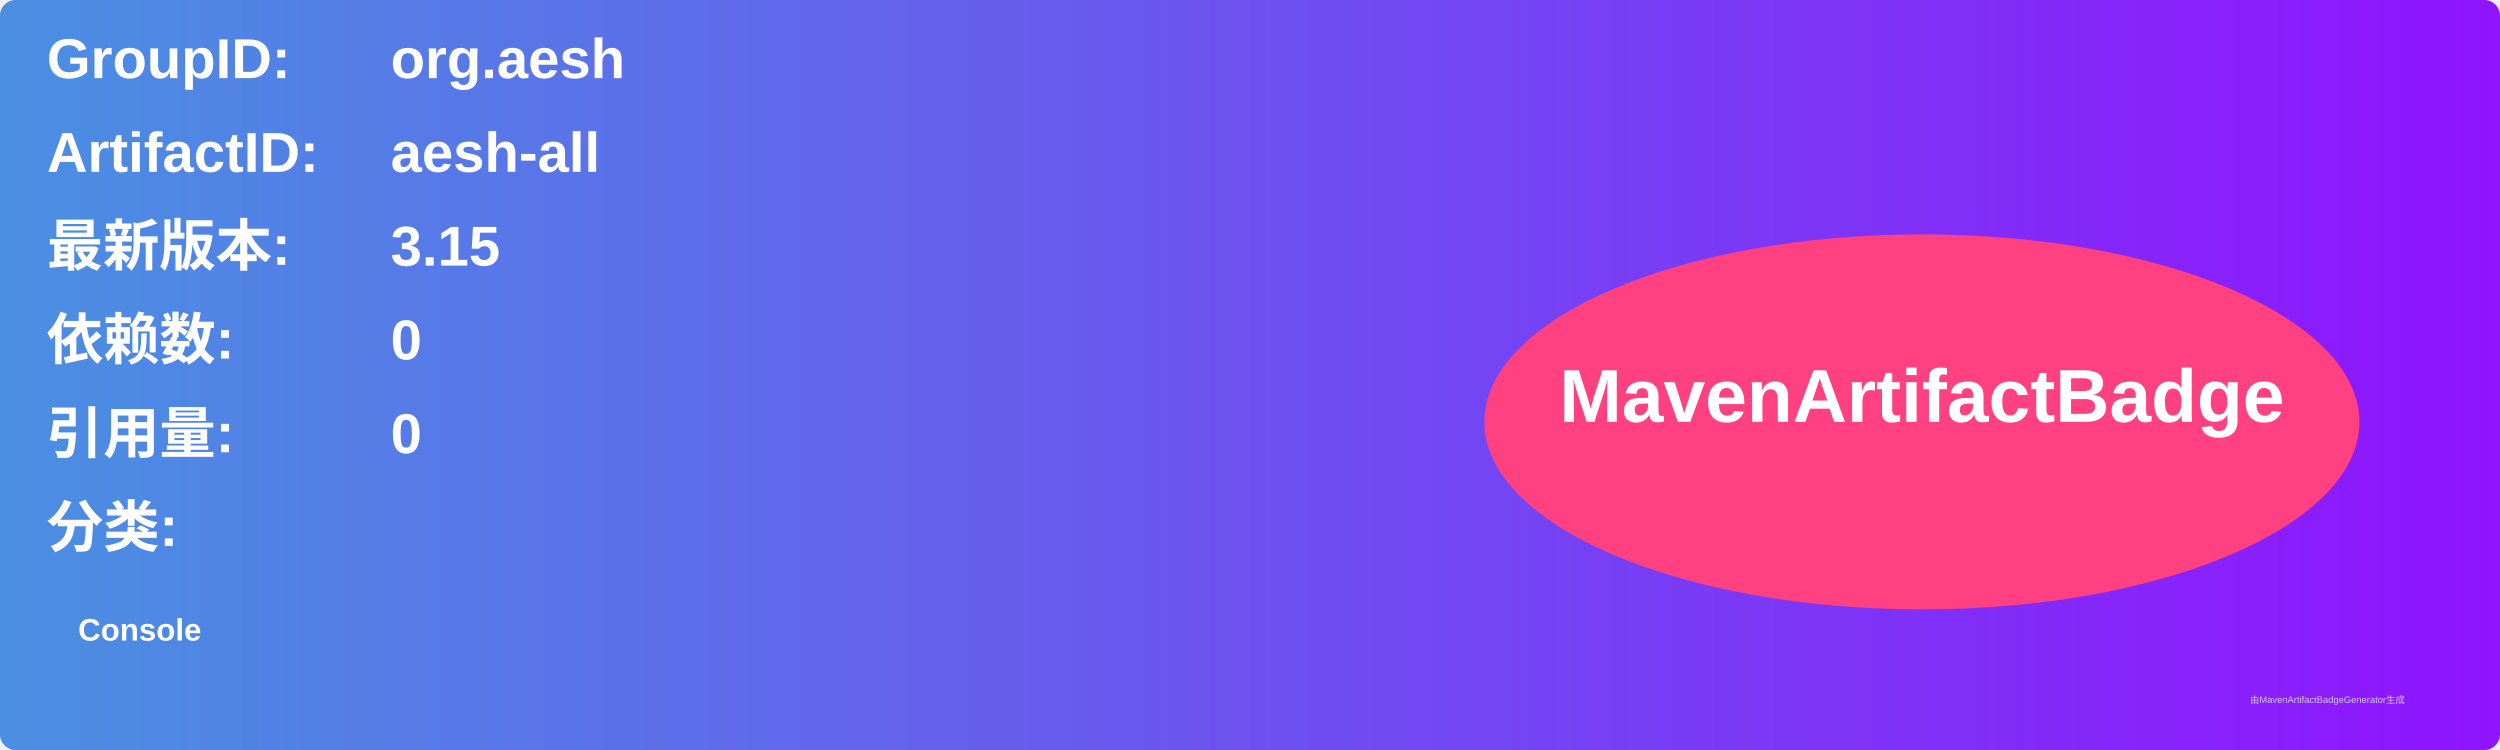
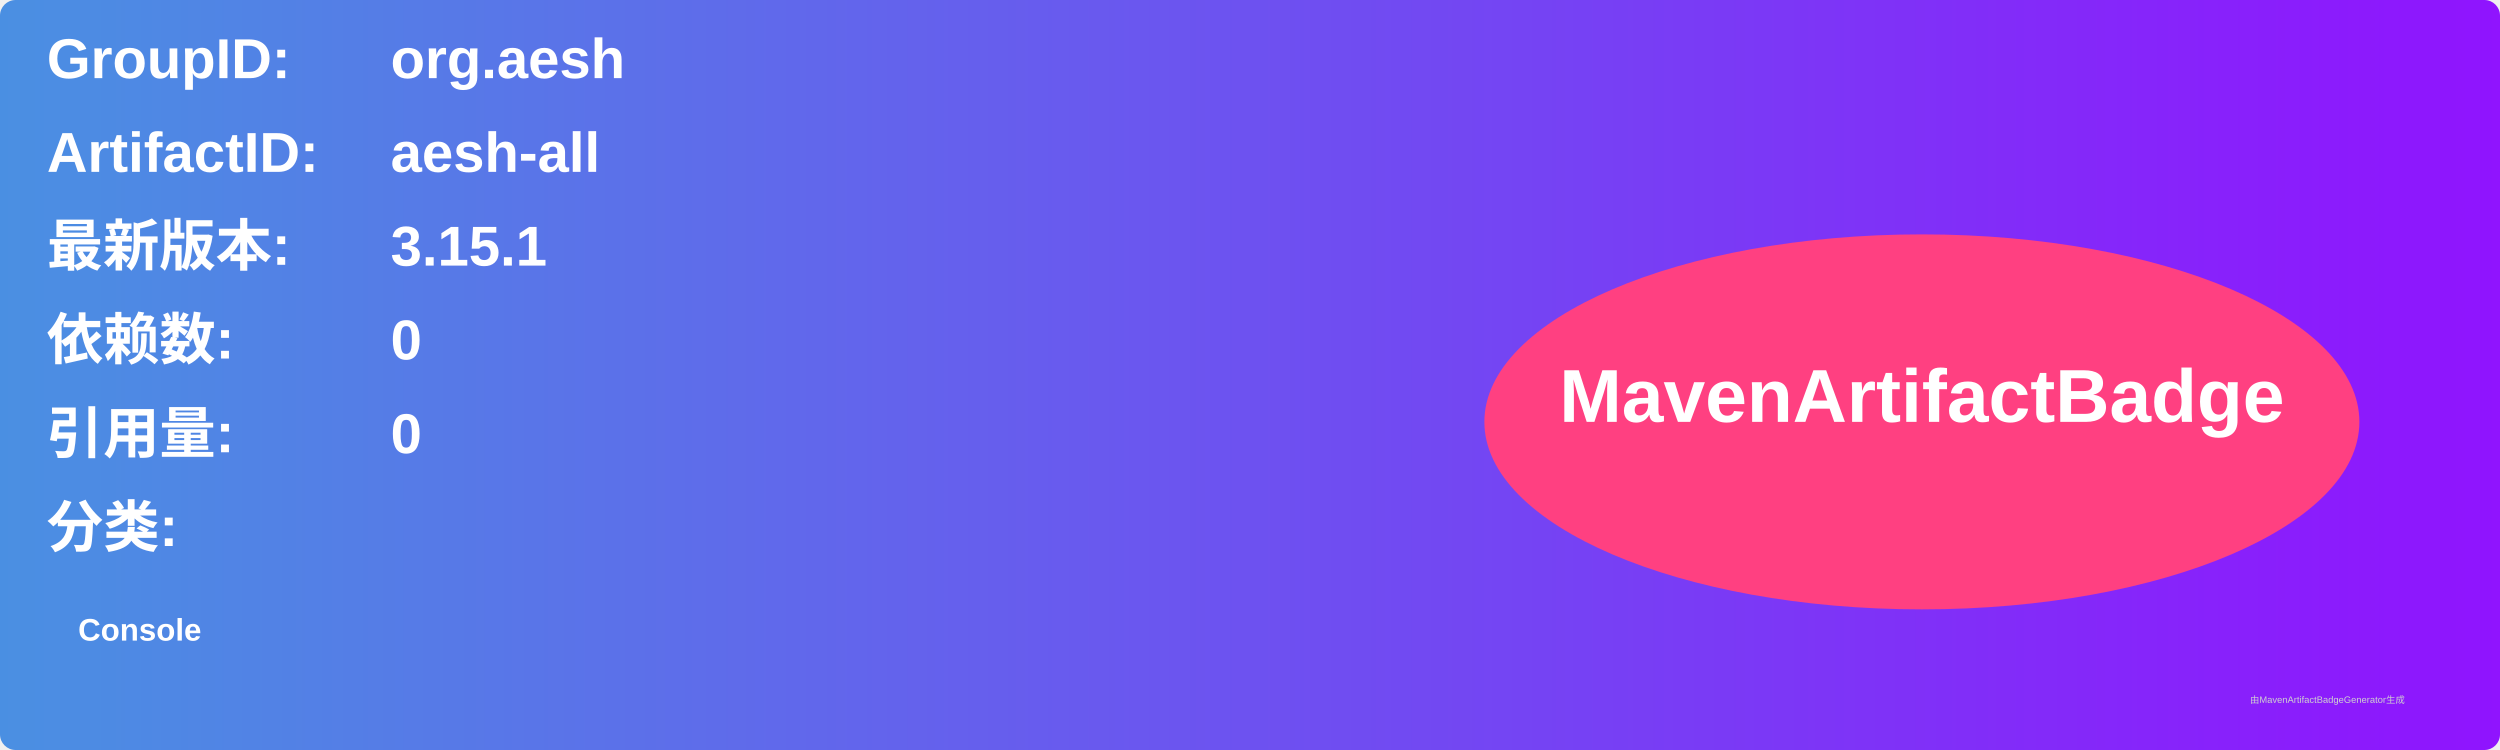
<svg xmlns="http://www.w3.org/2000/svg" width="800" height="240" viewBox="0 0 800 240">
  <linearGradient id="grad" x1="0%" y1="0%" x2="100%" y2="0%">
    <stop offset="0%" stop-color="#4a90e2" />
    <stop offset="100%" stop-color="#9013fe" />
  </linearGradient>
  <rect width="100%" height="100%" rx="5" ry="5" fill="url(#grad)" />
  <g transform="translate(15, 15)">
    <text x="0" y="10" font-family="Arial" font-size="18" fill="white" font-weight="bold" width="260">GroupID:</text>
    <text x="110" y="10" font-family="Arial" font-size="18" fill="white" font-weight="bold" width="460">org.aesh</text>
    <text x="0" y="40" font-family="Arial" font-size="18" fill="white" font-weight="bold" width="260">ArtifactID:</text>
    <text x="110" y="40" font-family="Arial" font-size="18" fill="white" font-weight="bold" width="460">aesh-all</text>
    <text x="0" y="70" font-family="Arial" font-size="18" fill="white" font-weight="bold">最新版本:</text>
    <text x="110" y="70" font-family="Arial" font-size="18" fill="white" font-weight="bold">
-       <tspan font-weight="bold">3.15</tspan>
+       <tspan font-weight="bold">3.15.1</tspan>
    </text>
    <text x="0" y="100" font-family="Arial" font-size="18" fill="white" font-weight="bold">依赖数: </text>
    <text x="110" y="100" font-family="Arial" font-size="18" fill="white">
      <tspan font-weight="bold">0</tspan>
    </text>
    <text x="0" y="130" font-family="Arial" font-size="18" fill="white" font-weight="bold">引用量: </text>
    <text x="110" y="130" font-family="Arial" font-size="18" fill="white">
      <tspan font-weight="bold">0</tspan>
    </text>
    <text x="0" y="160" font-family="Arial" font-size="18" fill="white" font-weight="bold">分类:</text>
    <text x="10" y="190" font-family="Arial" font-size="10" fill="white">
      <tspan font-weight="bold">Console</tspan>
    </text>
    <ellipse cx="600" cy="120" rx="140" ry="60" fill="#ff4081" />
    <text x="600" y="120" text-anchor="middle" font-family="Arial" font-size="24" fill="white" font-weight="bold">MavenArtifactBadge</text>
  </g>
  <text x="720" y="225" font-family="Arial" font-size="3" fill="#d0d0d0">由MavenArtifactBadgeGenerator生成</text>
</svg>
